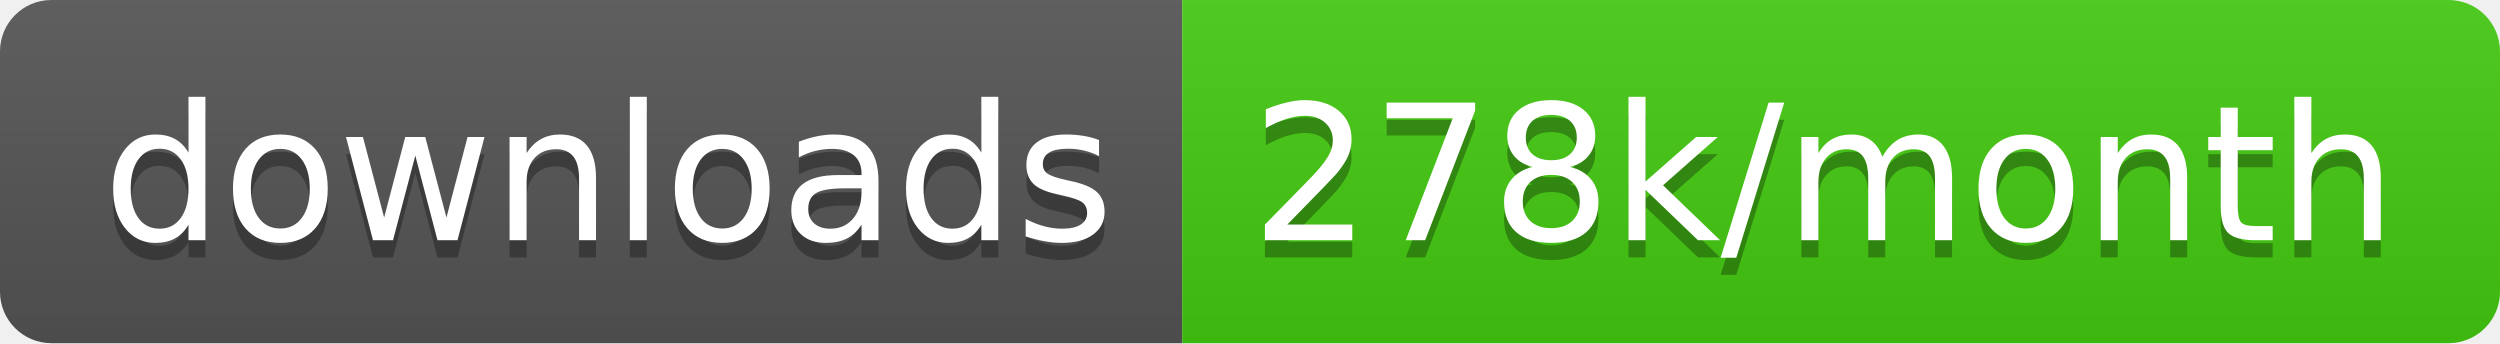
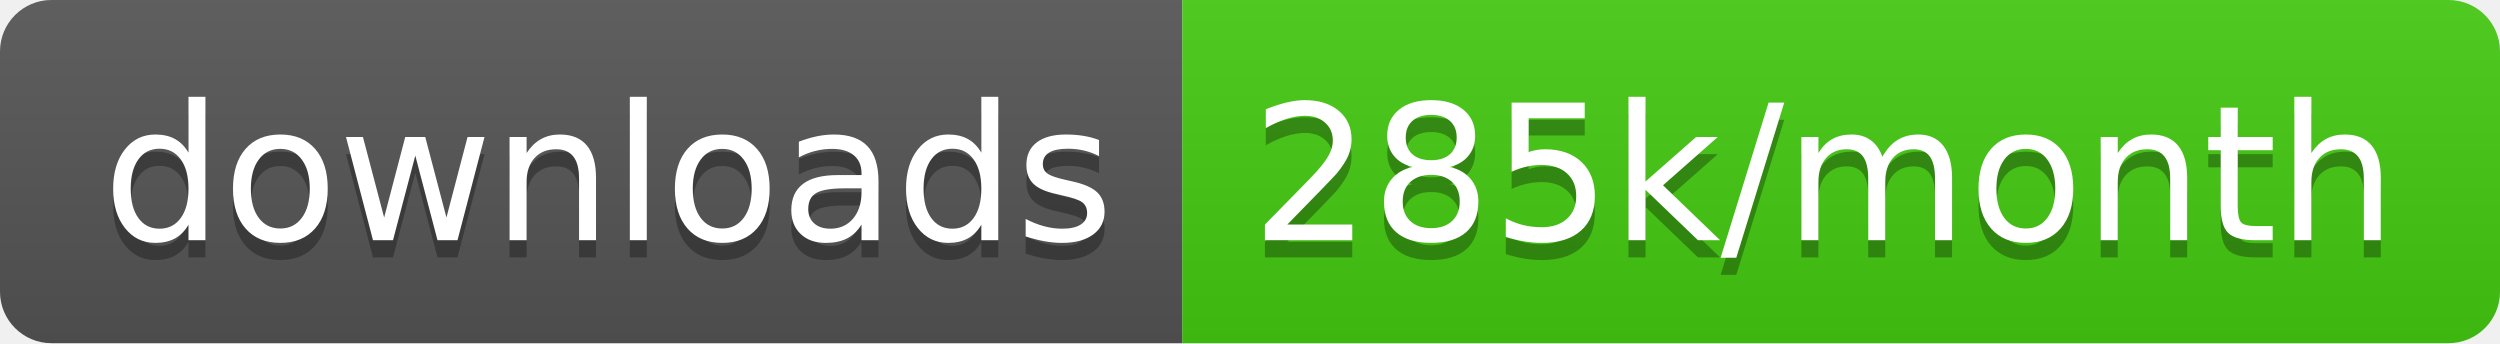
<svg xmlns="http://www.w3.org/2000/svg" width="145.7" height="20">
  <linearGradient id="smooth" x2="0" y2="100%">
    <stop offset="0" stop-color="#bbb" stop-opacity=".1" />
    <stop offset="1" stop-opacity=".1" />
  </linearGradient>
  <clipPath id="round">
    <rect width="145.7" height="20" rx="3" fill="#fff" />
  </clipPath>
  <g clip-path="url(#round)">
    <rect width="68.9" height="20" fill="#555" />
    <rect x="68.9" width="76.8" height="20" fill="#4c1" />
    <rect width="145.7" height="20" fill="url(#smooth)" />
  </g>
  <g fill="#fff" text-anchor="middle" font-family="DejaVu Sans,Verdana,Geneva,sans-serif" font-size="110">
    <text x="354.5" y="150" fill="#010101" fill-opacity=".3" transform="scale(0.1)" textLength="589.0" lengthAdjust="spacing">downloads</text>
    <text x="354.5" y="140" transform="scale(0.1)" textLength="589.0" lengthAdjust="spacing">downloads</text>
-     <text x="1063.0" y="150" fill="#010101" fill-opacity=".3" transform="scale(0.1)" textLength="668.0" lengthAdjust="spacing">278k/month</text>
-     <text x="1063.0" y="140" transform="scale(0.1)" textLength="668.0" lengthAdjust="spacing">278k/month</text>
+     <text x="1063.0" y="150" fill="#010101" fill-opacity=".3" transform="scale(0.1)" textLength="668.0" lengthAdjust="spacing">285k/month</text>
+     <text x="1063.0" y="140" transform="scale(0.1)" textLength="668.0" lengthAdjust="spacing">285k/month</text>
  </g>
</svg>
